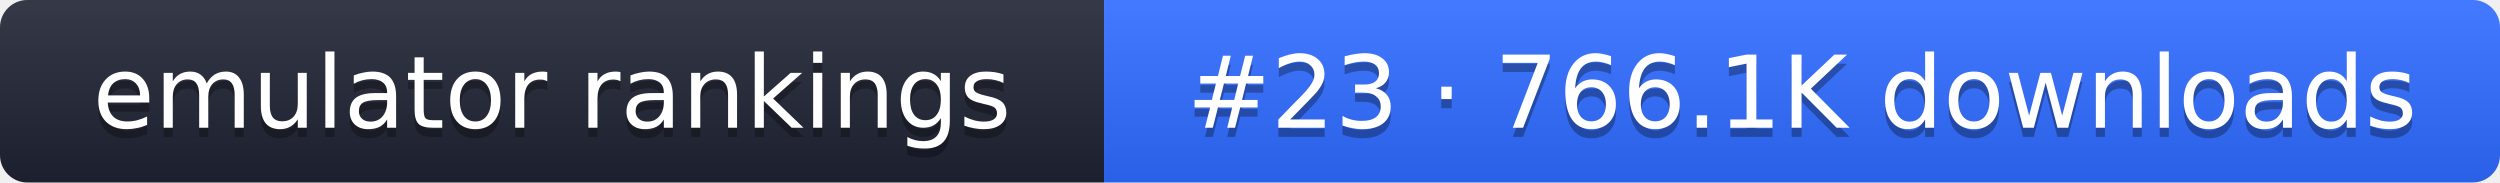
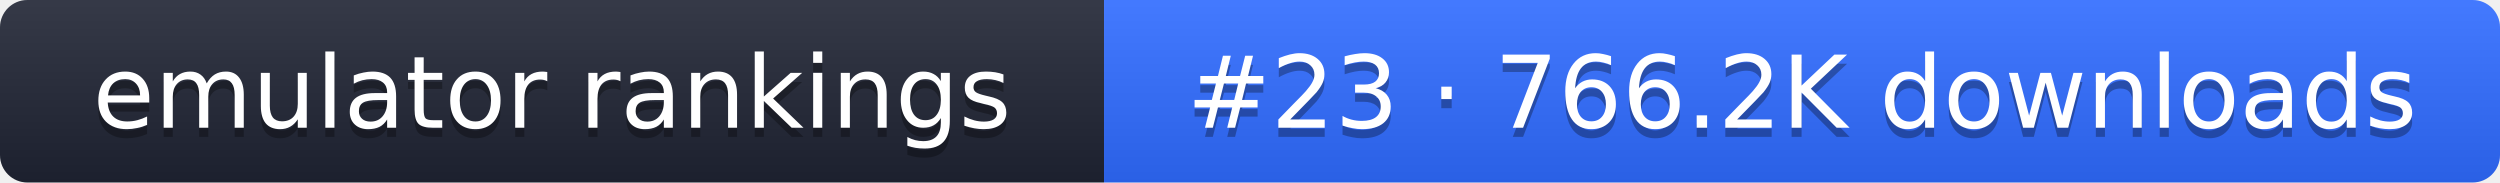
- <svg xmlns="http://www.w3.org/2000/svg" width="274" height="20" role="img" aria-label="emulator rankings: #23 · 766.1K downloads">
+ <svg xmlns="http://www.w3.org/2000/svg" width="274" height="20" role="img" aria-label="emulator rankings: #23 · 766.2K downloads">
  <linearGradient id="g" x2="0" y2="100%">
    <stop offset="0" stop-color="#fff" stop-opacity=".1" />
    <stop offset="1" stop-opacity=".1" />
  </linearGradient>
  <clipPath id="r">
    <rect width="274" height="20" rx="3" fill="#fff" />
  </clipPath>
  <g clip-path="url(#r)">
    <rect width="121" height="20" fill="#1f2433" />
    <rect x="121" width="153" height="20" fill="#2f6bff" />
    <rect width="274" height="20" fill="url(#g)" />
  </g>
  <g fill="#fff" text-anchor="middle" font-family="Verdana,DejaVu Sans,sans-serif" font-size="11">
    <text x="60.5" y="15" fill="#010101" fill-opacity=".3">emulator rankings</text>
    <text x="60.5" y="14">emulator rankings</text>
-     <text x="197.5" y="15" fill="#010101" fill-opacity=".3">#23 · 766.1K downloads</text>
-     <text x="197.5" y="14">#23 · 766.1K downloads</text>
+     <text x="197.5" y="15" fill="#010101" fill-opacity=".3">#23 · 766.2K downloads</text>
+     <text x="197.5" y="14">#23 · 766.2K downloads</text>
  </g>
</svg>
